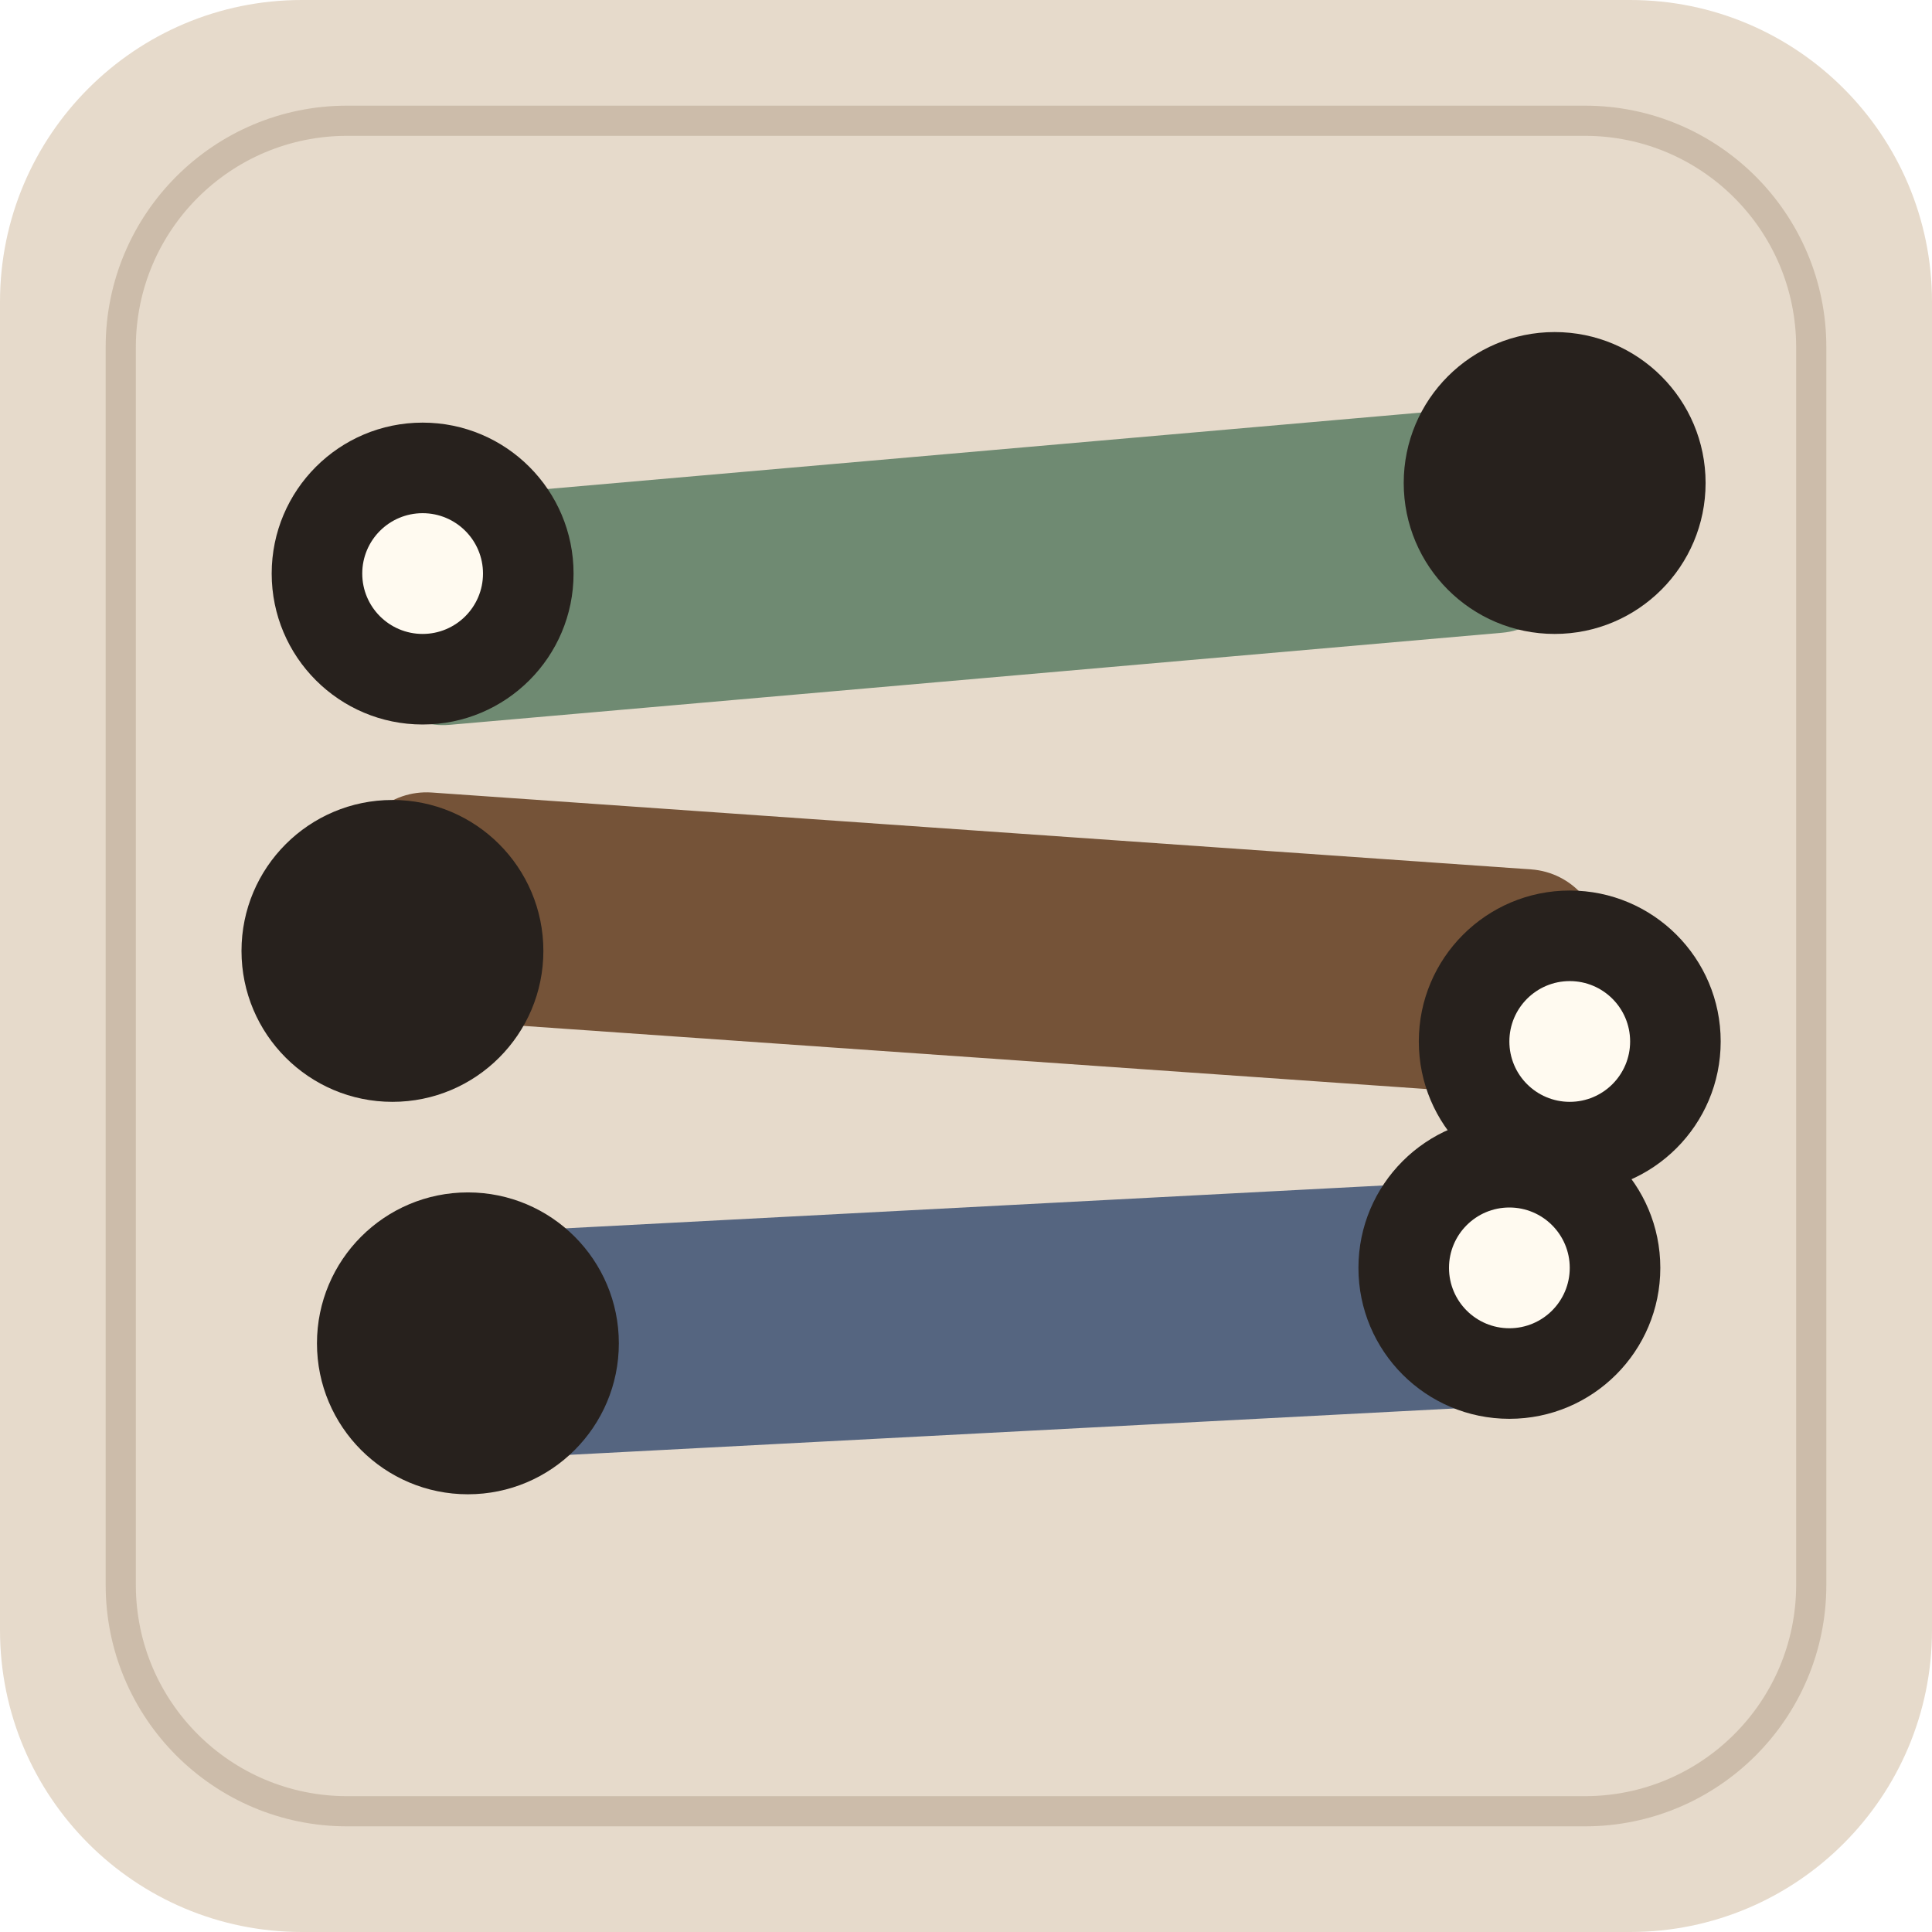
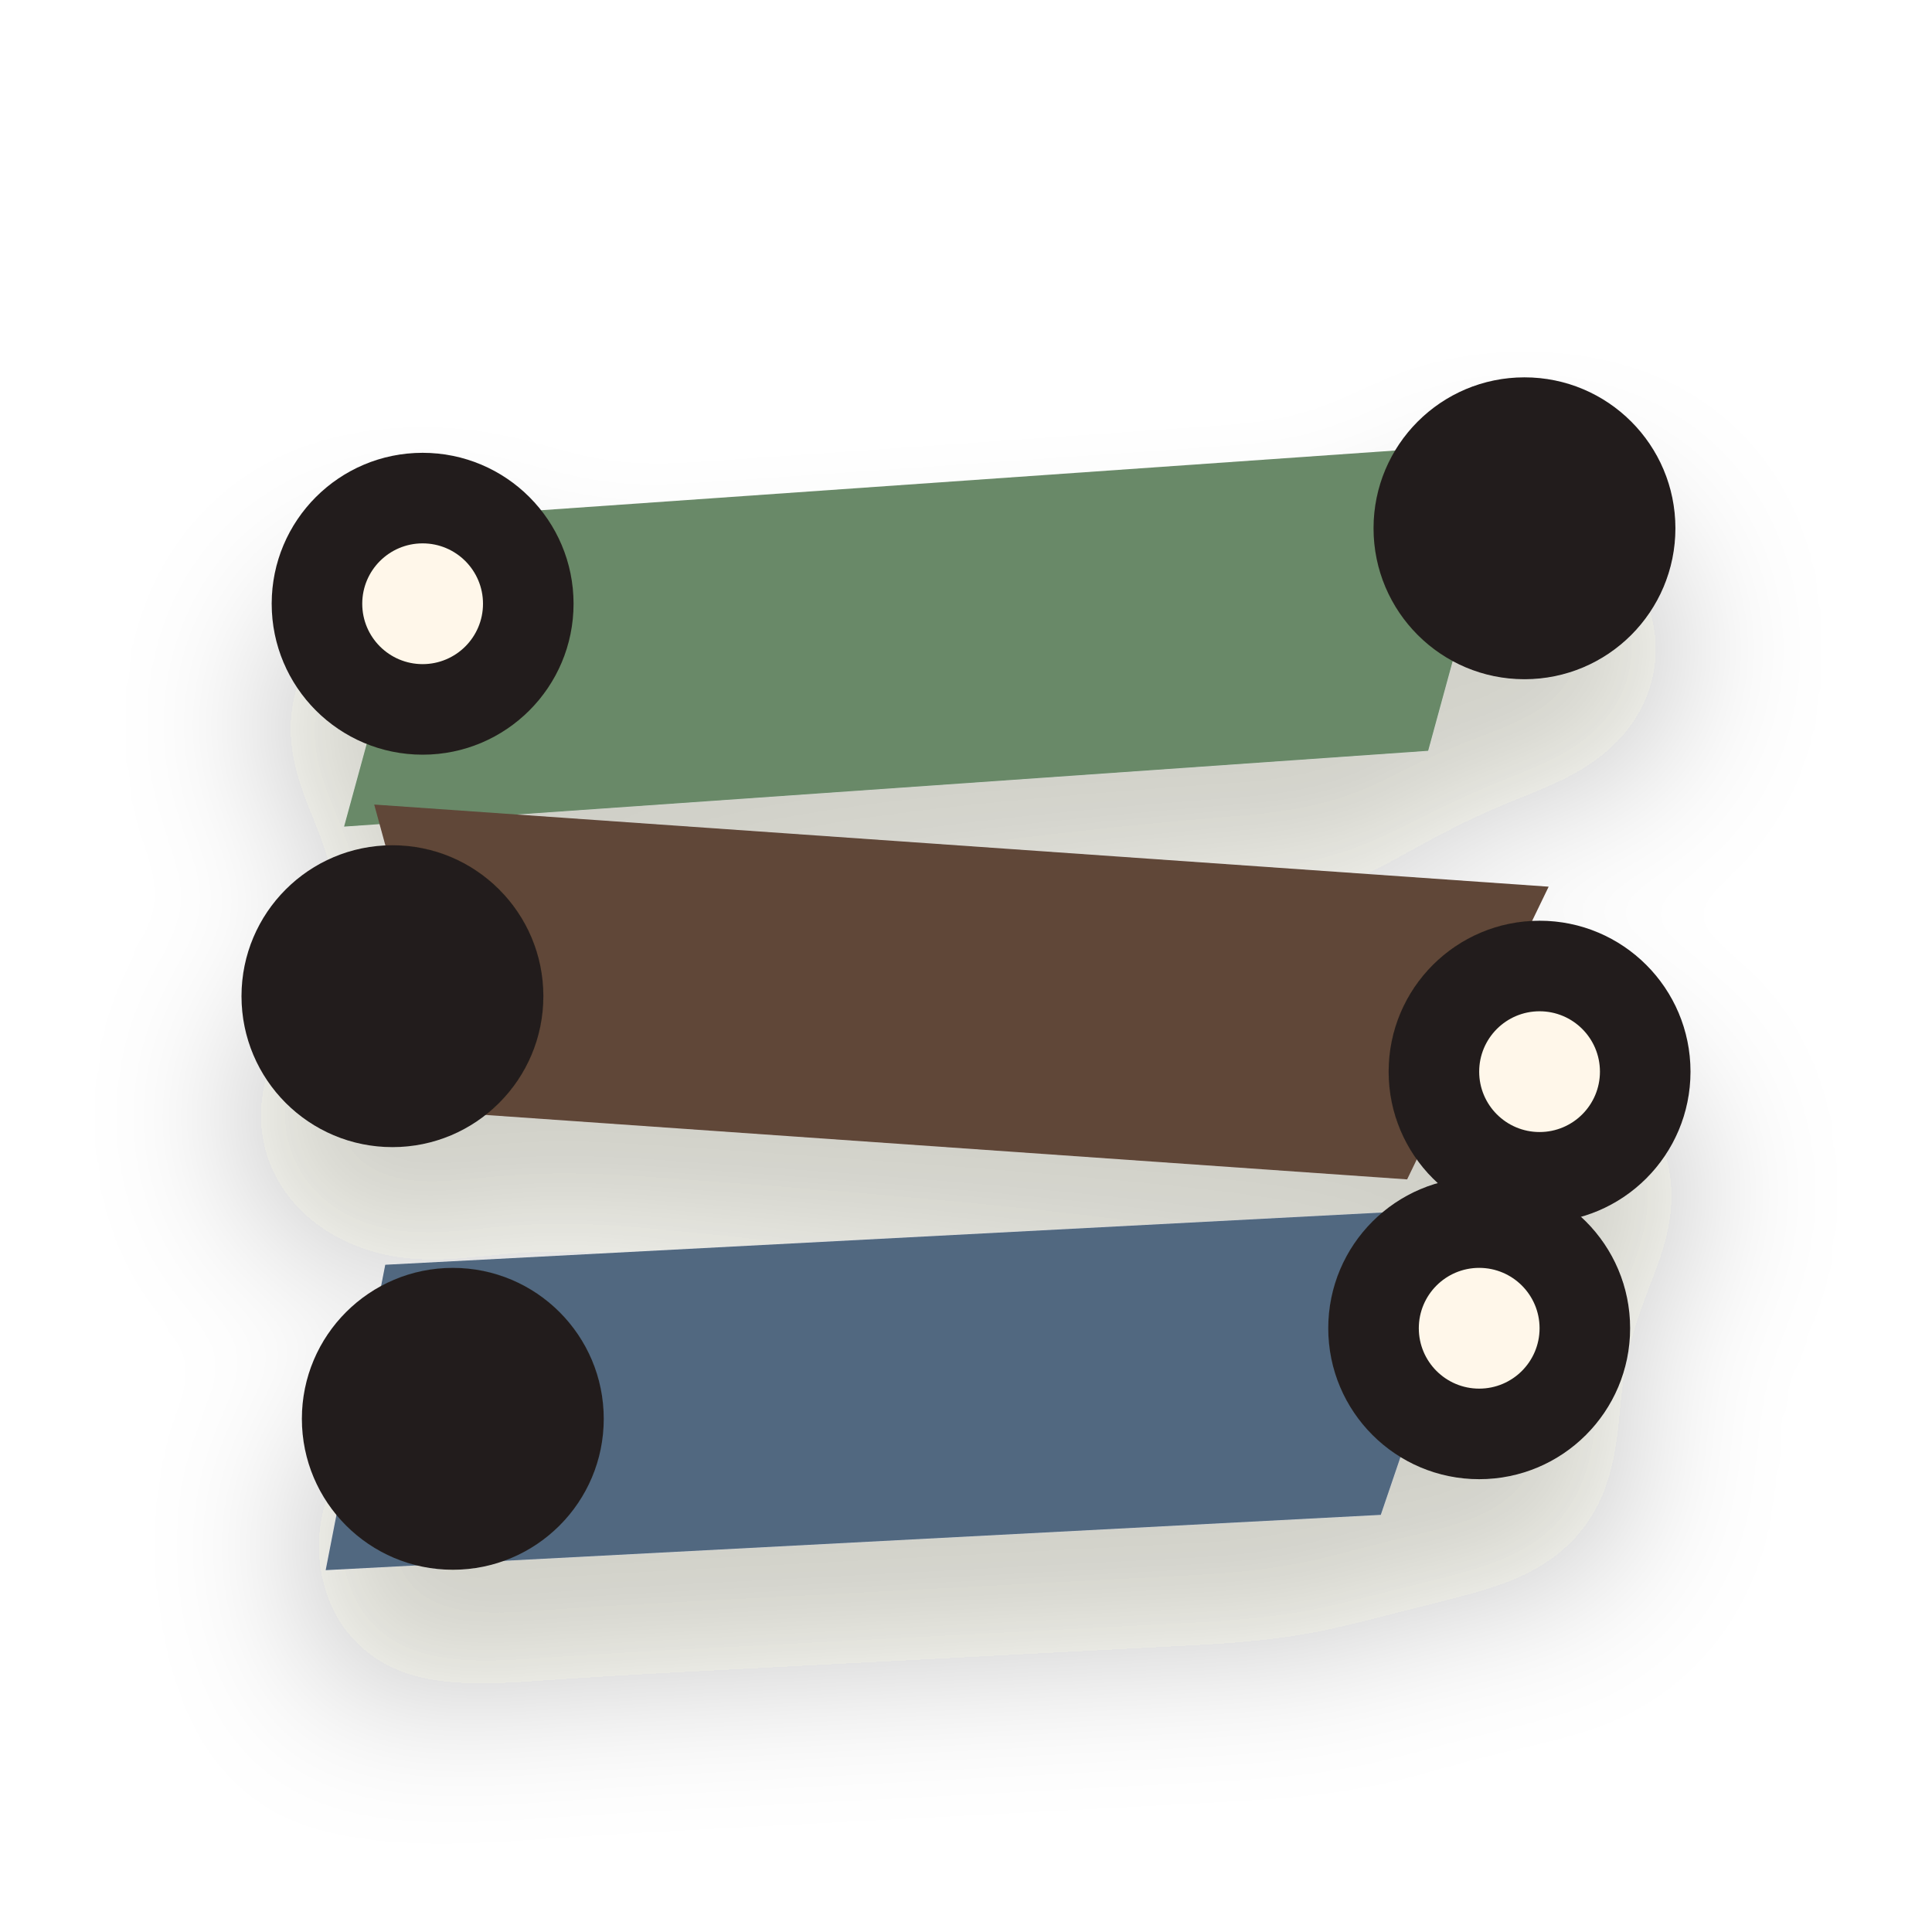
<svg xmlns="http://www.w3.org/2000/svg" viewBox="0 0 128 128" role="img" aria-label="Sarrus icon">
-   <rect width="128" height="128" rx="20" fill="#e6dacb" />
-   <rect x="8" y="8" width="112" height="112" rx="15" fill="none" stroke="#cbbba8" stroke-width="2" opacity=".95" />
-   <g transform="translate(0 -1)">
-     <rect x="24" y="31" width="80" height="15" rx="5" fill="#6f8a72" transform="rotate(-5 64 38.5)" />
-     <rect x="23" y="56" width="83" height="15" rx="5" fill="#755338" transform="rotate(4 64 63.5)" />
-     <rect x="25" y="81" width="78" height="15" rx="5" fill="#556580" transform="rotate(-3 64 88.5)" />
-     <circle cx="28" cy="39" r="10" fill="#27211d" />
-     <circle cx="103" cy="33" r="10" fill="#27211d" />
-     <circle cx="26" cy="64" r="10" fill="#27211d" />
-     <circle cx="104" cy="70" r="10" fill="#27211d" />
-     <circle cx="31" cy="90" r="10" fill="#27211d" />
-     <circle cx="100" cy="85" r="10" fill="#27211d" />
-     <circle cx="28" cy="39" r="4" fill="#fffaf0" />
-     <circle cx="104" cy="70" r="4" fill="#fffaf0" />
-     <circle cx="100" cy="85" r="4" fill="#fffaf0" />
+   <defs>
+     <filter id="depth" x="-40%" y="-40%" width="180%" height="180%">
+       <feDropShadow dx="0" dy="8" stdDeviation="5" flood-color="#2b2118" flood-opacity=".22" />
+     </filter>
+     <linearGradient id="soft" x1="18" x2="110" y1="18" y2="112" gradientUnits="userSpaceOnUse">
+       <stop stop-color="#fffaf2" />
+       <stop offset="1" stop-color="#e5d8ca" />
+     </linearGradient>
+     <linearGradient id="warm" x1="20" x2="108" y1="20" y2="108" gradientUnits="userSpaceOnUse">
+       <stop stop-color="#ddaaa2" />
+       <stop offset="1" stop-color="#ad715e" />
+     </linearGradient>
+     <linearGradient id="cool" x1="20" x2="108" y1="20" y2="108" gradientUnits="userSpaceOnUse">
+       <stop stop-color="#7fa9a2" />
+       <stop offset="1" stop-color="#456f77" />
+     </linearGradient>
+   </defs>
+   <g filter="url(#depth)">
+     <path d="M29 32h72l-7 20H22z" fill="#698968" transform="rotate(-4 62 42)" />
+     <path d="M24 56h78l-8 20H31z" fill="#604638" transform="rotate(4 63 66)" />
+     <path d="M26 82h73l-8 20H21z" fill="#516780" transform="rotate(-3 60 92)" />
+     <circle cx="28" cy="40" r="10" fill="#241f1b" />
+     <circle cx="101" cy="35" r="10" fill="#241f1b" />
+     <circle cx="26" cy="66" r="10" fill="#241f1b" />
+     <circle cx="102" cy="71" r="10" fill="#241f1b" />
+     <circle cx="30" cy="94" r="10" fill="#241f1b" />
+     <circle cx="98" cy="88" r="10" fill="#241f1b" />
+     <circle cx="28" cy="40" r="4" fill="#fff7ea" />
+     <circle cx="102" cy="71" r="4" fill="#fff7ea" />
+     <circle cx="98" cy="88" r="4" fill="#fff7ea" />
  </g>
</svg>
